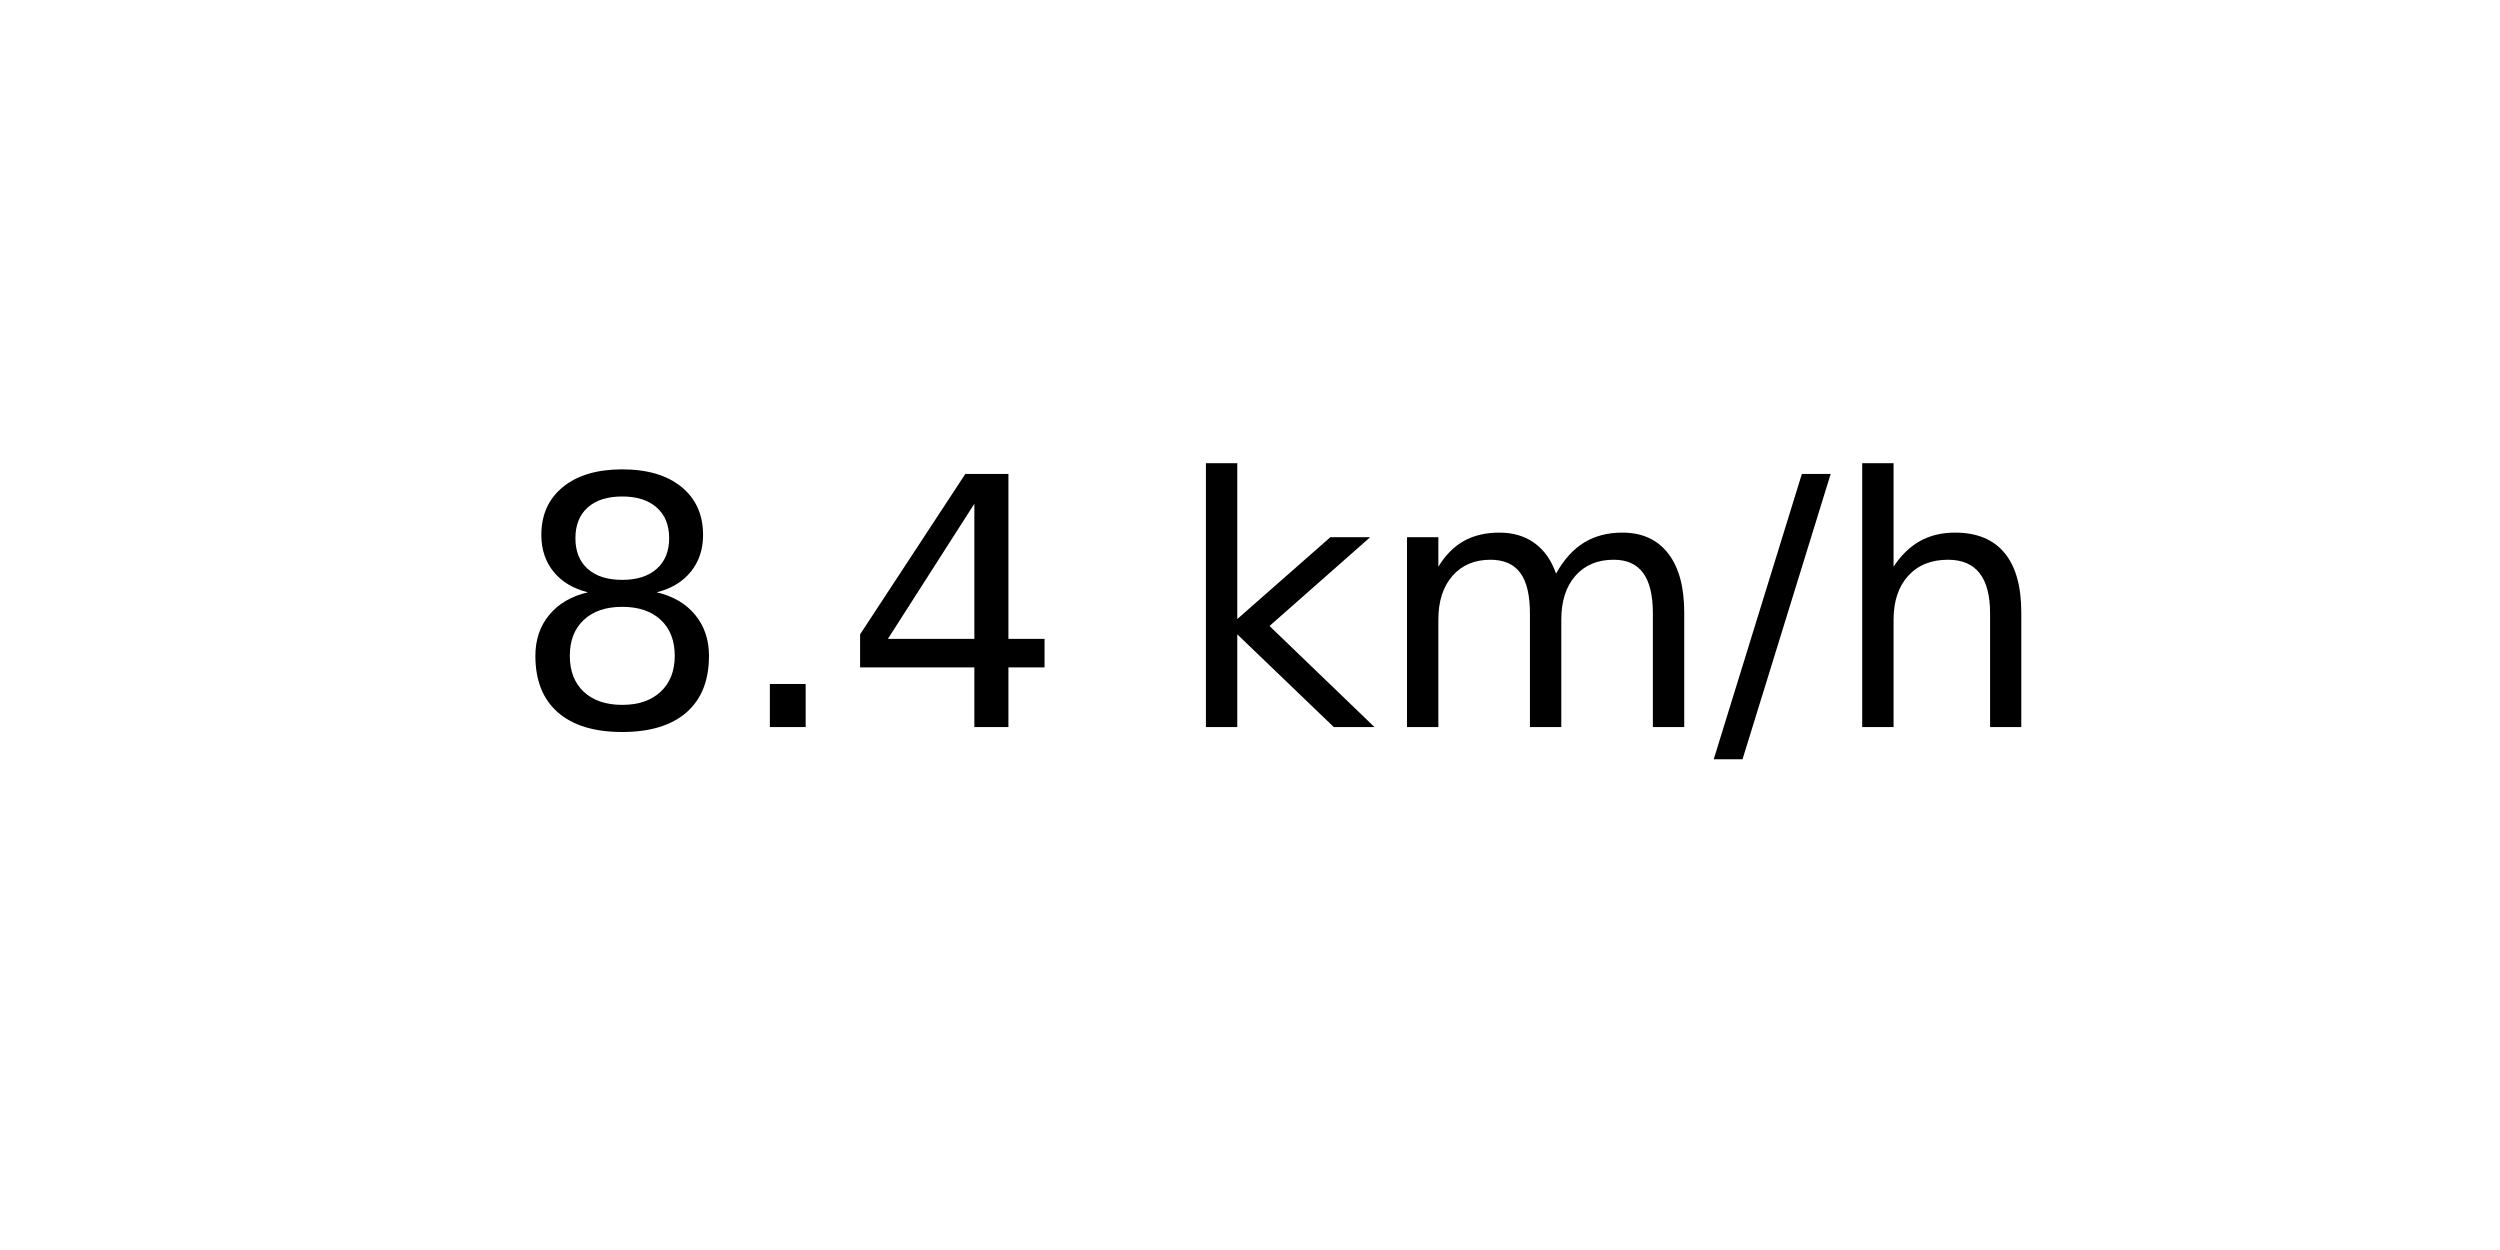
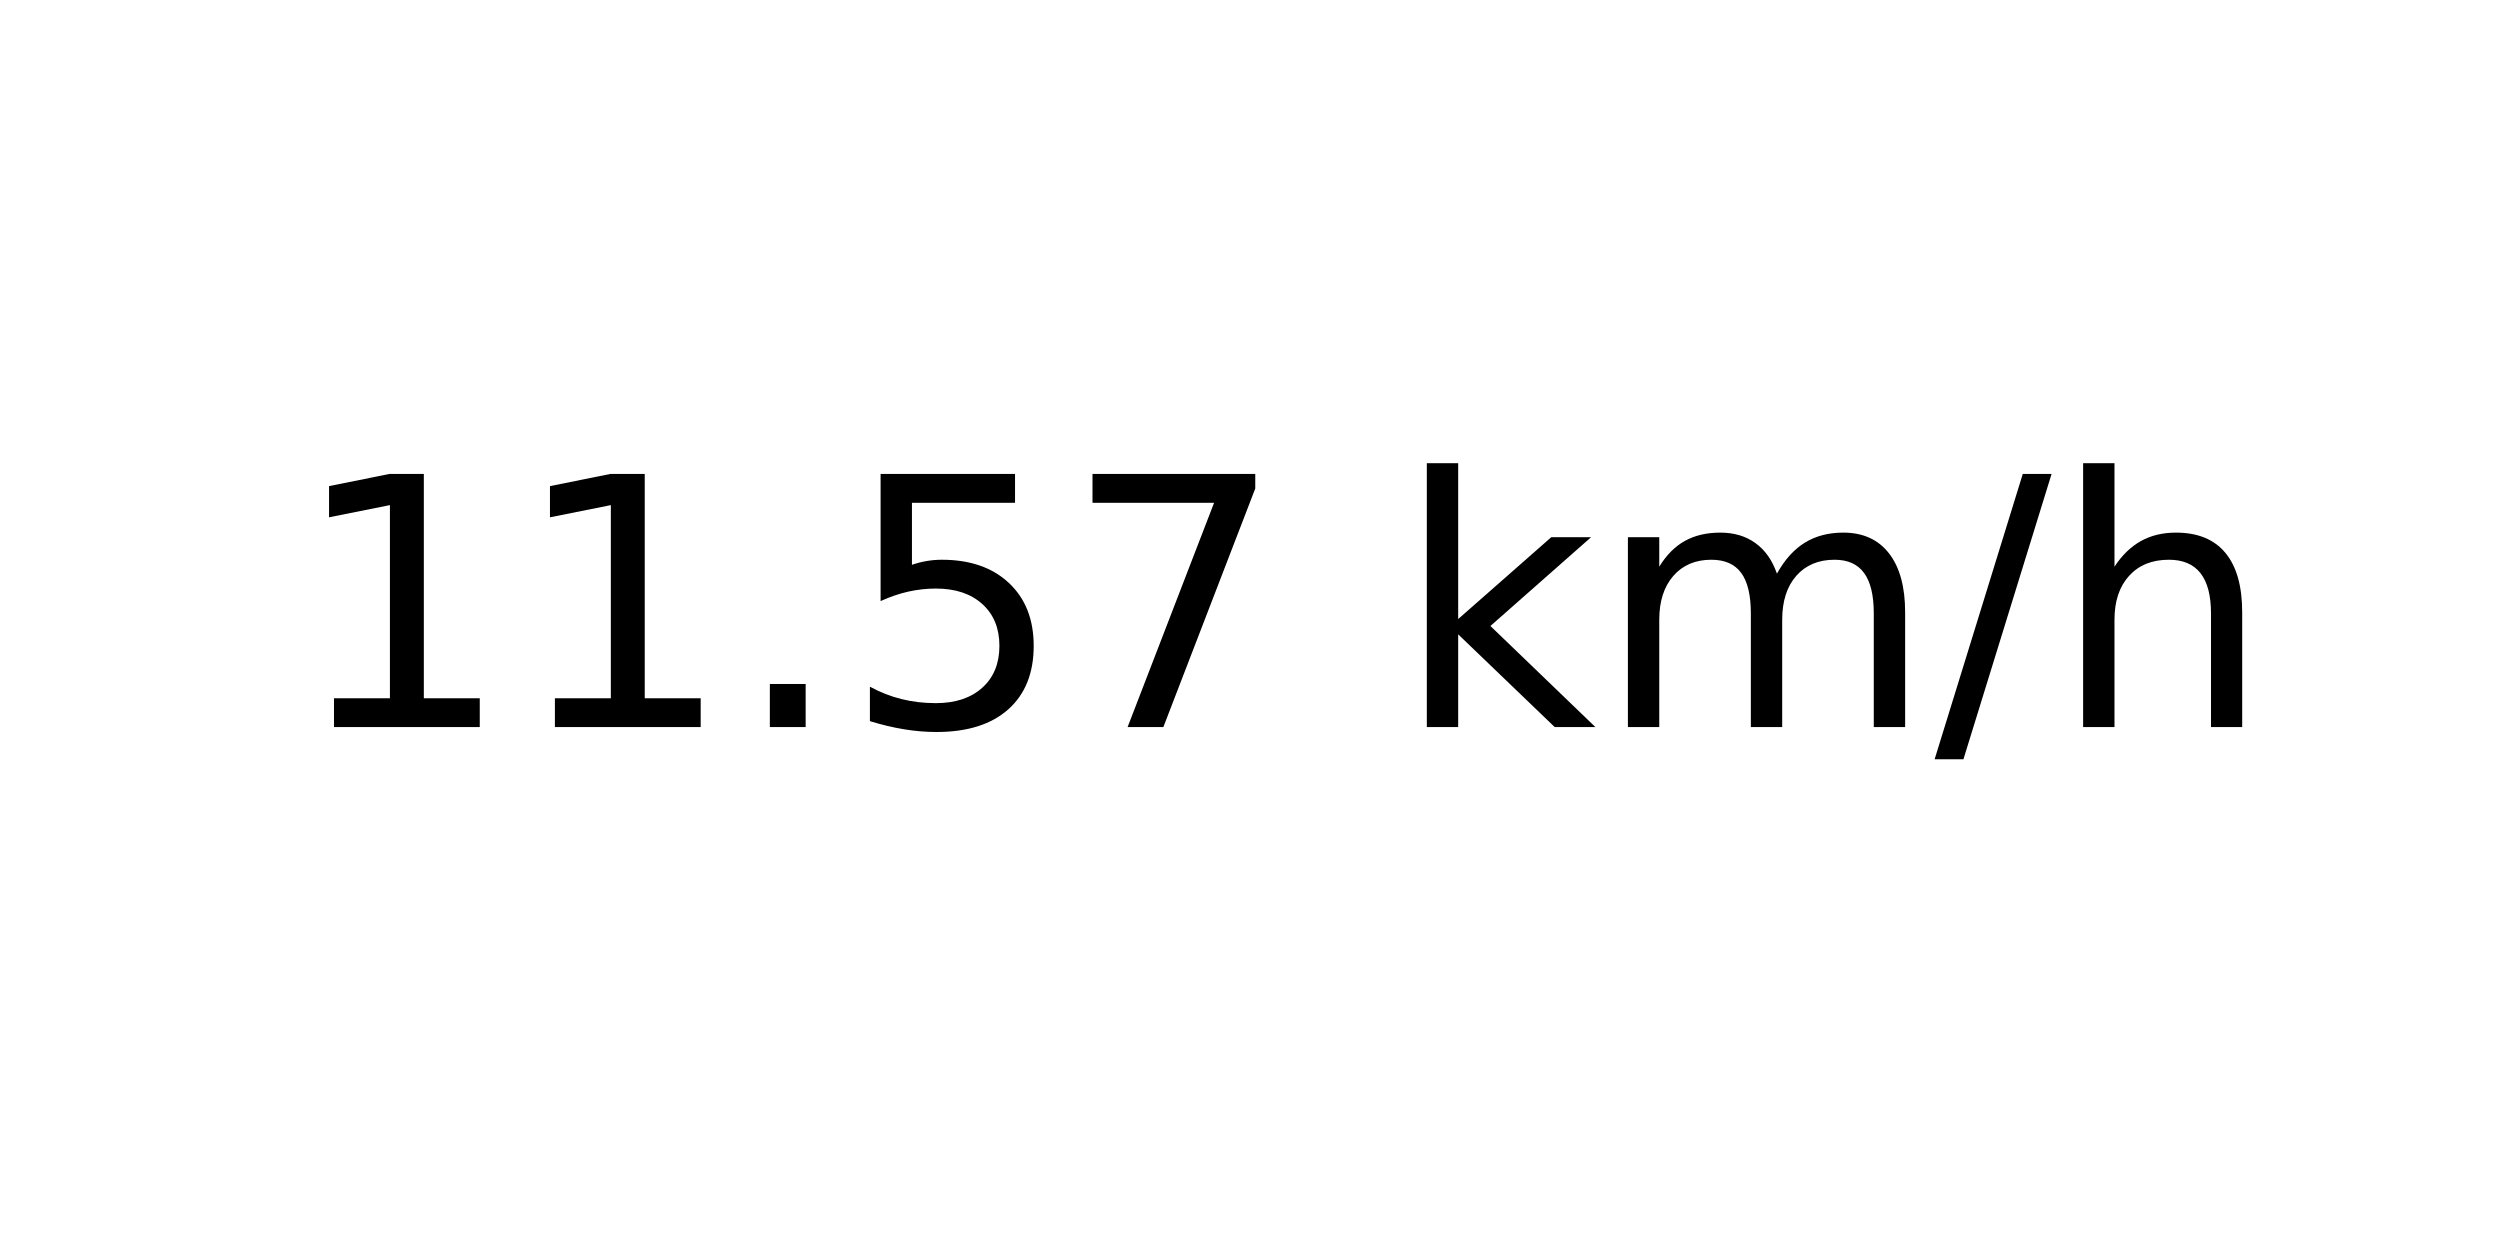
<svg xmlns="http://www.w3.org/2000/svg" xmlns:xlink="http://www.w3.org/1999/xlink" width="72pt" height="36pt" viewBox="0 0 72 36" version="1.1">
  <defs>
    <style type="text/css">*{stroke-linejoin: round; stroke-linecap: butt}</style>
  </defs>
  <g id="figure_1">
    <g id="axes_1">
      <g id="text_1">
-         <g transform="translate(14.74062 20.93937) scale(0.1 -0.1)">
+         <g transform="translate(8.378125 20.93937) scale(0.1 -0.1)">
          <defs>
-             <path id="DejaVuSans-38" d="M 2034 2216  Q 1584 2216 1326 1975  Q 1069 1734 1069 1313  Q 1069 891 1326 650  Q 1584 409 2034 409  Q 2484 409 2743 651  Q 3003 894 3003 1313  Q 3003 1734 2745 1975  Q 2488 2216 2034 2216  z M 1403 2484  Q 997 2584 770 2862  Q 544 3141 544 3541  Q 544 4100 942 4425  Q 1341 4750 2034 4750  Q 2731 4750 3128 4425  Q 3525 4100 3525 3541  Q 3525 3141 3298 2862  Q 3072 2584 2669 2484  Q 3125 2378 3379 2068  Q 3634 1759 3634 1313  Q 3634 634 3220 271  Q 2806 -91 2034 -91  Q 1263 -91 848 271  Q 434 634 434 1313  Q 434 1759 690 2068  Q 947 2378 1403 2484  z M 1172 3481  Q 1172 3119 1398 2916  Q 1625 2713 2034 2713  Q 2441 2713 2670 2916  Q 2900 3119 2900 3481  Q 2900 3844 2670 4047  Q 2441 4250 2034 4250  Q 1625 4250 1398 4047  Q 1172 3844 1172 3481  z " transform="scale(0.015625)" />
+             <path id="DejaVuSans-31" d="M 794 531  L 1825 531  L 1825 4091  L 703 3866  L 703 4441  L 1819 4666  L 2450 4666  L 2450 531  L 3481 531  L 3481 0  L 794 0  L 794 531  z " transform="scale(0.015625)" />
            <path id="DejaVuSans-2e" d="M 684 794  L 1344 794  L 1344 0  L 684 0  L 684 794  z " transform="scale(0.015625)" />
-             <path id="DejaVuSans-34" d="M 2419 4116  L 825 1625  L 2419 1625  L 2419 4116  z M 2253 4666  L 3047 4666  L 3047 1625  L 3713 1625  L 3713 1100  L 3047 1100  L 3047 0  L 2419 0  L 2419 1100  L 313 1100  L 313 1709  L 2253 4666  z " transform="scale(0.015625)" />
+             <path id="DejaVuSans-35" d="M 691 4666  L 3169 4666  L 3169 4134  L 1269 4134  L 1269 2991  Q 1406 3038 1543 3061  Q 1681 3084 1819 3084  Q 2600 3084 3056 2656  Q 3513 2228 3513 1497  Q 3513 744 3044 326  Q 2575 -91 1722 -91  Q 1428 -91 1123 -41  Q 819 9 494 109  L 494 744  Q 775 591 1075 516  Q 1375 441 1709 441  Q 2250 441 2565 725  Q 2881 1009 2881 1497  Q 2881 1984 2565 2268  Q 2250 2553 1709 2553  Q 1456 2553 1204 2497  Q 953 2441 691 2322  L 691 4666  z " transform="scale(0.015625)" />
+             <path id="DejaVuSans-37" d="M 525 4666  L 3525 4666  L 3525 4397  L 1831 0  L 1172 0  L 2766 4134  L 525 4134  L 525 4666  z " transform="scale(0.015625)" />
            <path id="DejaVuSans-20" transform="scale(0.015625)" />
            <path id="DejaVuSans-6b" d="M 581 4863  L 1159 4863  L 1159 1991  L 2875 3500  L 3609 3500  L 1753 1863  L 3688 0  L 2938 0  L 1159 1709  L 1159 0  L 581 0  L 581 4863  z " transform="scale(0.015625)" />
            <path id="DejaVuSans-6d" d="M 3328 2828  Q 3544 3216 3844 3400  Q 4144 3584 4550 3584  Q 5097 3584 5394 3201  Q 5691 2819 5691 2113  L 5691 0  L 5113 0  L 5113 2094  Q 5113 2597 4934 2840  Q 4756 3084 4391 3084  Q 3944 3084 3684 2787  Q 3425 2491 3425 1978  L 3425 0  L 2847 0  L 2847 2094  Q 2847 2600 2669 2842  Q 2491 3084 2119 3084  Q 1678 3084 1418 2786  Q 1159 2488 1159 1978  L 1159 0  L 581 0  L 581 3500  L 1159 3500  L 1159 2956  Q 1356 3278 1631 3431  Q 1906 3584 2284 3584  Q 2666 3584 2933 3390  Q 3200 3197 3328 2828  z " transform="scale(0.015625)" />
            <path id="DejaVuSans-2f" d="M 1625 4666  L 2156 4666  L 531 -594  L 0 -594  L 1625 4666  z " transform="scale(0.015625)" />
            <path id="DejaVuSans-68" d="M 3513 2113  L 3513 0  L 2938 0  L 2938 2094  Q 2938 2591 2744 2837  Q 2550 3084 2163 3084  Q 1697 3084 1428 2787  Q 1159 2491 1159 1978  L 1159 0  L 581 0  L 581 4863  L 1159 4863  L 1159 2956  Q 1366 3272 1645 3428  Q 1925 3584 2291 3584  Q 2894 3584 3203 3211  Q 3513 2838 3513 2113  z " transform="scale(0.015625)" />
          </defs>
-           <use xlink:href="#DejaVuSans-38" />
-           <use xlink:href="#DejaVuSans-2e" x="63.623" />
-           <use xlink:href="#DejaVuSans-34" x="95.41" />
-           <use xlink:href="#DejaVuSans-20" x="159.033" />
-           <use xlink:href="#DejaVuSans-6b" x="190.82" />
-           <use xlink:href="#DejaVuSans-6d" x="248.73" />
-           <use xlink:href="#DejaVuSans-2f" x="346.143" />
-           <use xlink:href="#DejaVuSans-68" x="379.834" />
+           <use xlink:href="#DejaVuSans-31" />
+           <use xlink:href="#DejaVuSans-31" x="63.623" />
+           <use xlink:href="#DejaVuSans-2e" x="127.246" />
+           <use xlink:href="#DejaVuSans-35" x="159.033" />
+           <use xlink:href="#DejaVuSans-37" x="222.656" />
+           <use xlink:href="#DejaVuSans-20" x="286.279" />
+           <use xlink:href="#DejaVuSans-6b" x="318.066" />
+           <use xlink:href="#DejaVuSans-6d" x="375.977" />
+           <use xlink:href="#DejaVuSans-2f" x="473.389" />
+           <use xlink:href="#DejaVuSans-68" x="507.08" />
        </g>
      </g>
    </g>
  </g>
</svg>
